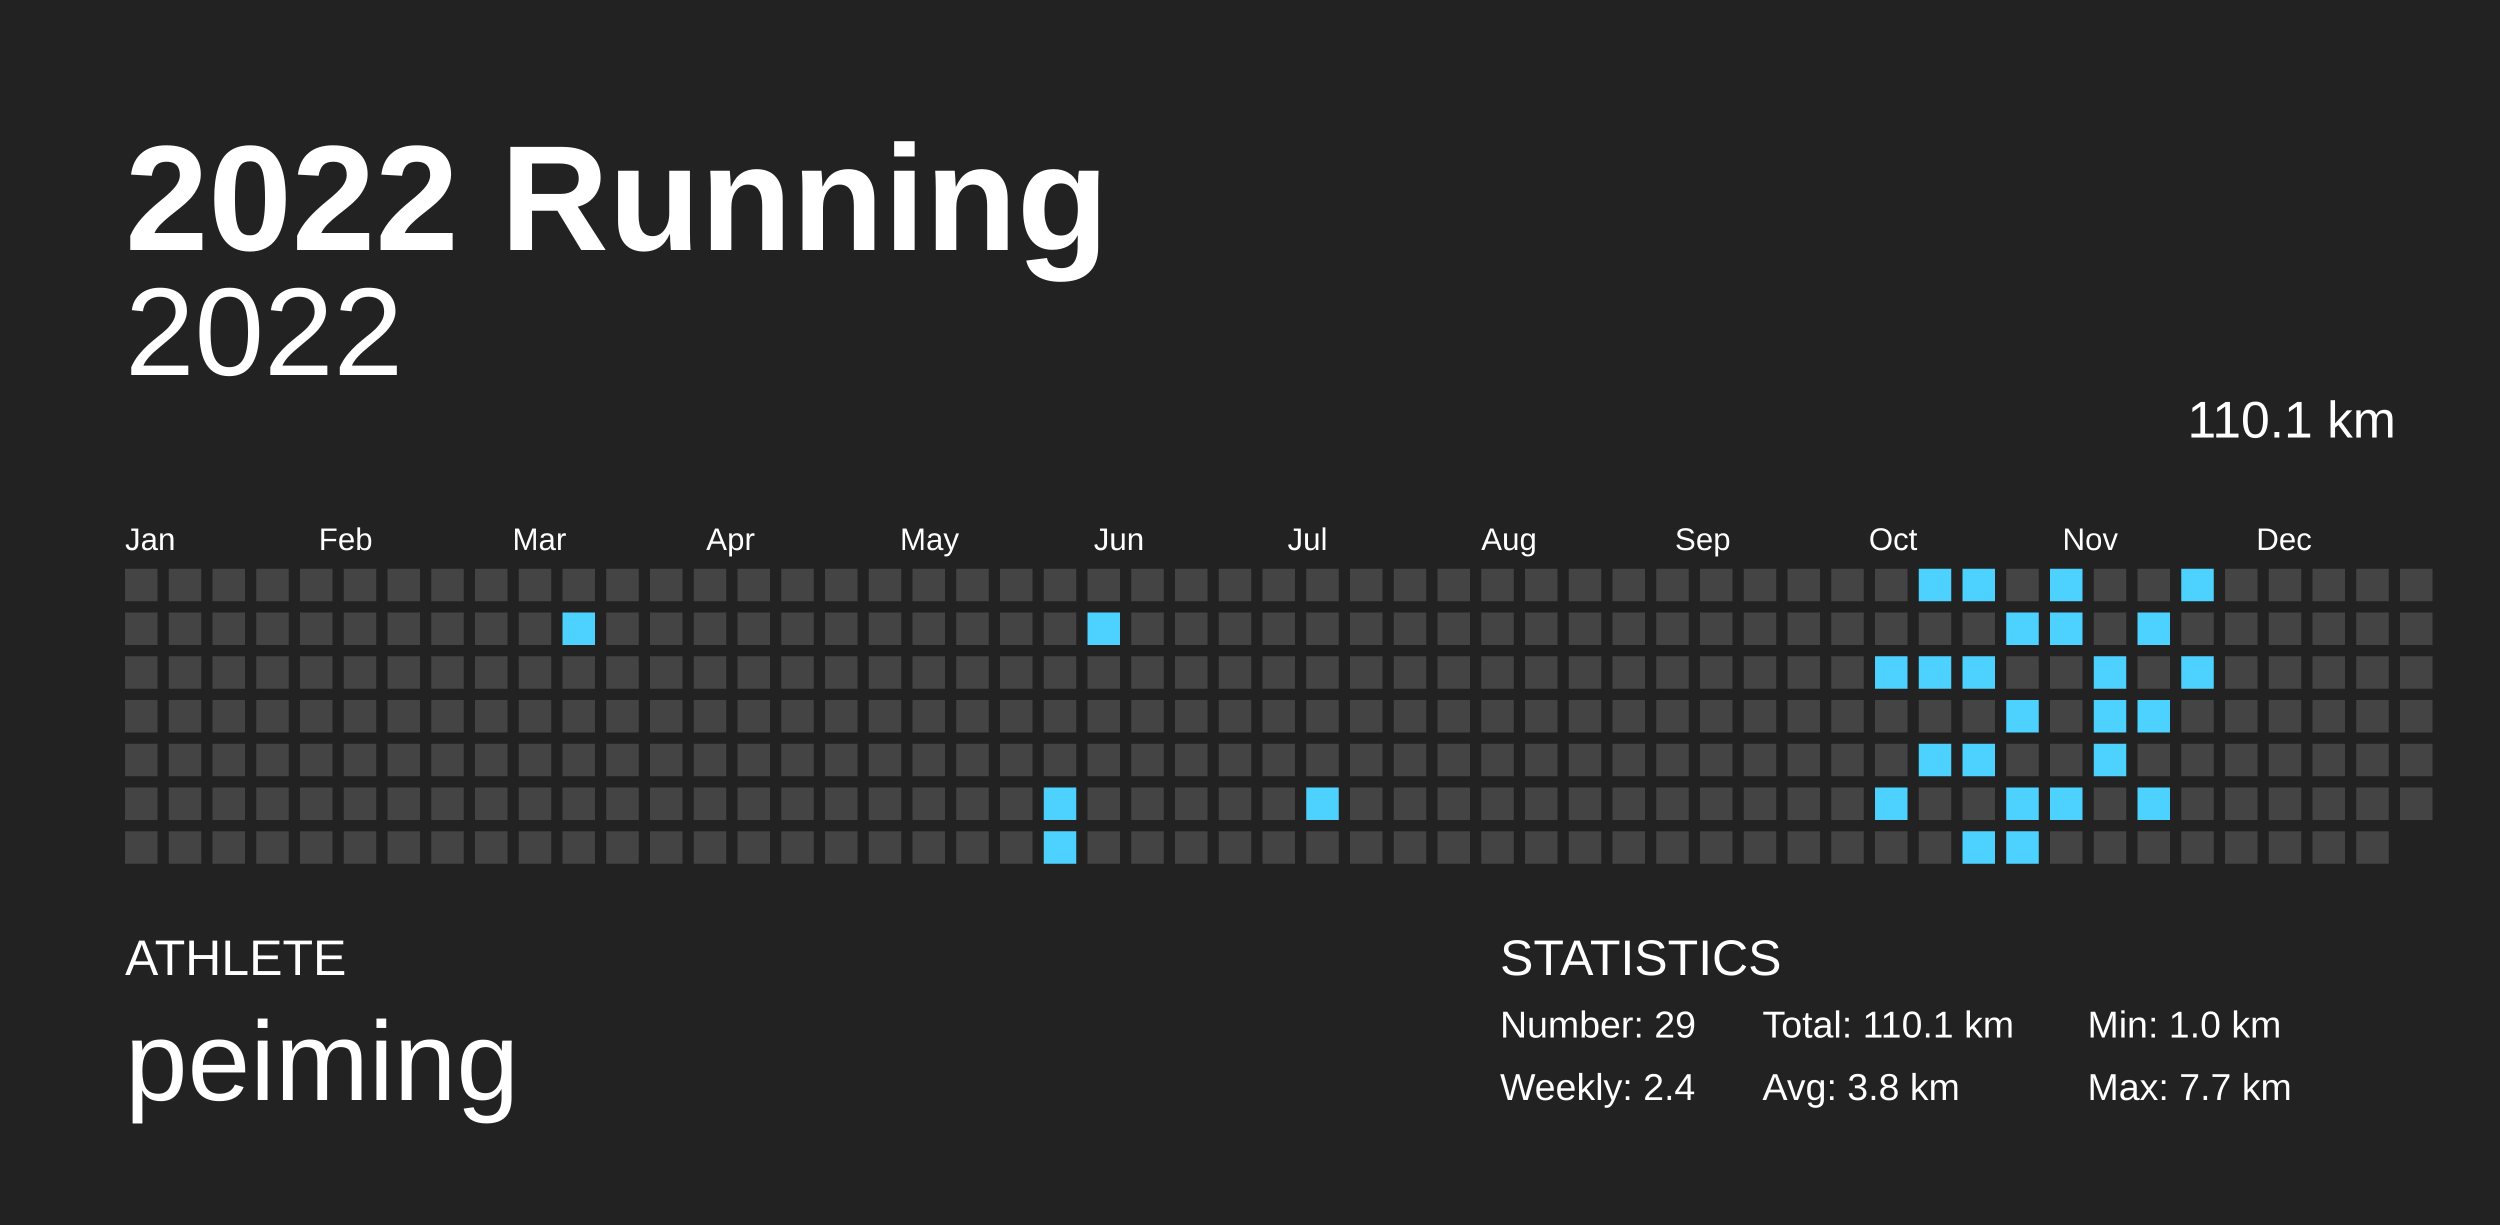
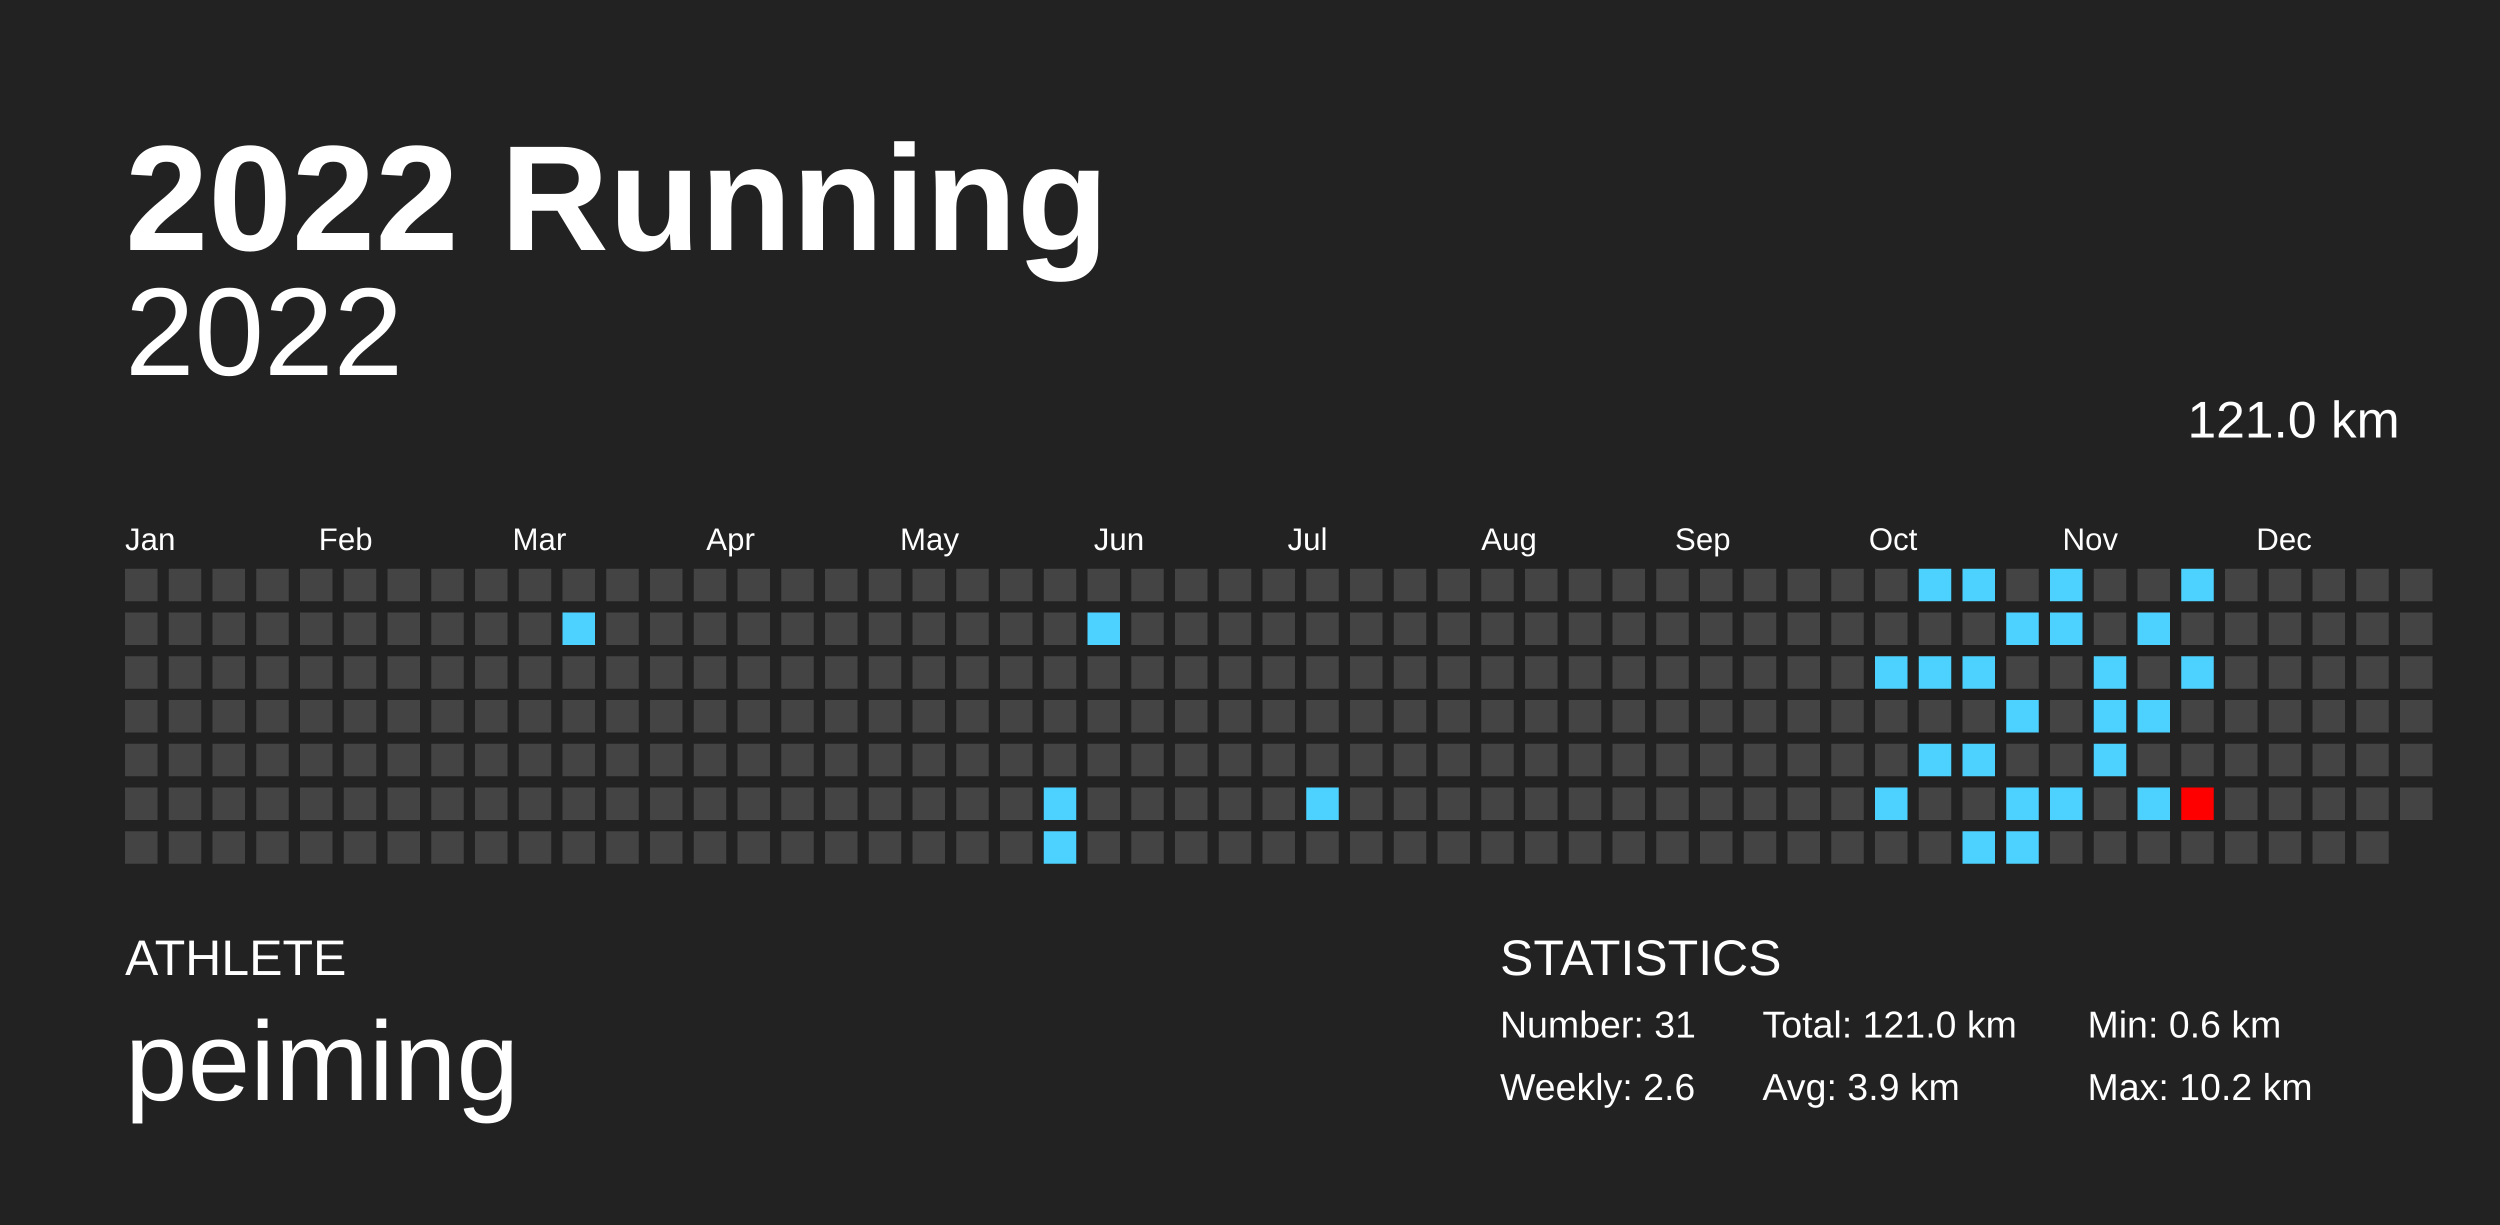
<svg xmlns="http://www.w3.org/2000/svg" baseProfile="full" height="98mm" version="1.1" viewBox="0,0,200,98" width="200mm">
  <defs />
  <rect fill="#222222" height="98" width="200" x="0" y="0" />
  <text fill="#FFFFFF" style="font-size:12px; font-family:Arial; font-weight:bold;" x="10" y="20">2022 Running</text>
  <text fill="#FFFFFF" style="font-size:4px; font-family:Arial" x="10" y="78">ATHLETE</text>
  <text fill="#FFFFFF" style="font-size:9px; font-family:Arial" x="10" y="88">peiming</text>
  <text fill="#FFFFFF" style="font-size:4px; font-family:Arial" x="120" y="78">STATISTICS</text>
-   <text fill="#FFFFFF" style="font-size:3px; font-family:Arial" x="120" y="83">Number: 29</text>
-   <text fill="#FFFFFF" style="font-size:3px; font-family:Arial" x="120" y="88">Weekly: 2.4</text>
-   <text fill="#FFFFFF" style="font-size:3px; font-family:Arial" x="141" y="83">Total: 110.1 km</text>
-   <text fill="#FFFFFF" style="font-size:3px; font-family:Arial" x="141" y="88">Avg: 3.8 km</text>
-   <text fill="#FFFFFF" style="font-size:3px; font-family:Arial" x="167" y="83">Min: 1.0 km</text>
-   <text fill="#FFFFFF" style="font-size:3px; font-family:Arial" x="167" y="88">Max: 7.7 km</text>
+   <text fill="#FFFFFF" style="font-size:3px; font-family:Arial" x="120" y="83">Number: 31</text>
+   <text fill="#FFFFFF" style="font-size:3px; font-family:Arial" x="120" y="88">Weekly: 2.6</text>
+   <text fill="#FFFFFF" style="font-size:3px; font-family:Arial" x="141" y="83">Total: 121.0 km</text>
+   <text fill="#FFFFFF" style="font-size:3px; font-family:Arial" x="141" y="88">Avg: 3.9 km</text>
+   <text fill="#FFFFFF" style="font-size:3px; font-family:Arial" x="167" y="83">Min: 0.6 km</text>
+   <text fill="#FFFFFF" style="font-size:3px; font-family:Arial" x="167" y="88">Max: 10.2 km</text>
  <text alignment-baseline="hanging" fill="#FFFFFF" style="font-size:10.0px; font-family:Arial;" x="10" y="30">2022</text>
-   <text alignment-baseline="hanging" fill="#FFFFFF" style="font-size:4.125px; font-family:Arial;" x="175" y="35">110.1 km</text>
+   <text alignment-baseline="hanging" fill="#FFFFFF" style="font-size:4.125px; font-family:Arial;" x="175" y="35">121.0 km</text>
  <text fill="#FFFFFF" style="font-size:2.5px; font-family:Arial" x="10.0" y="44">Jan</text>
  <text fill="#FFFFFF" style="font-size:2.5px; font-family:Arial" x="25.5" y="44">Feb</text>
  <text fill="#FFFFFF" style="font-size:2.5px; font-family:Arial" x="41.0" y="44">Mar</text>
  <text fill="#FFFFFF" style="font-size:2.5px; font-family:Arial" x="56.5" y="44">Apr</text>
  <text fill="#FFFFFF" style="font-size:2.5px; font-family:Arial" x="72.0" y="44">May</text>
  <text fill="#FFFFFF" style="font-size:2.5px; font-family:Arial" x="87.5" y="44">Jun</text>
  <text fill="#FFFFFF" style="font-size:2.5px; font-family:Arial" x="103.0" y="44">Jul</text>
  <text fill="#FFFFFF" style="font-size:2.5px; font-family:Arial" x="118.5" y="44">Aug</text>
  <text fill="#FFFFFF" style="font-size:2.5px; font-family:Arial" x="134.0" y="44">Sep</text>
  <text fill="#FFFFFF" style="font-size:2.5px; font-family:Arial" x="149.5" y="44">Oct</text>
  <text fill="#FFFFFF" style="font-size:2.5px; font-family:Arial" x="165.0" y="44">Nov</text>
  <text fill="#FFFFFF" style="font-size:2.5px; font-family:Arial" x="180.5" y="44">Dec</text>
  <rect fill="#444444" height="2.6" width="2.6" x="10.0" y="45.5" />
  <rect fill="#444444" height="2.6" width="2.6" x="10.0" y="49.0" />
  <rect fill="#444444" height="2.6" width="2.6" x="10.0" y="52.5" />
  <rect fill="#444444" height="2.6" width="2.6" x="10.0" y="56.0" />
  <rect fill="#444444" height="2.6" width="2.6" x="10.0" y="59.5" />
  <rect fill="#444444" height="2.6" width="2.6" x="10.0" y="63.0" />
  <rect fill="#444444" height="2.6" width="2.6" x="10.0" y="66.5" />
  <rect fill="#444444" height="2.6" width="2.6" x="13.5" y="45.5" />
  <rect fill="#444444" height="2.6" width="2.6" x="13.5" y="49.0" />
  <rect fill="#444444" height="2.6" width="2.6" x="13.5" y="52.5" />
  <rect fill="#444444" height="2.6" width="2.6" x="13.5" y="56.0" />
  <rect fill="#444444" height="2.6" width="2.6" x="13.5" y="59.5" />
  <rect fill="#444444" height="2.6" width="2.6" x="13.5" y="63.0" />
  <rect fill="#444444" height="2.6" width="2.6" x="13.5" y="66.5" />
  <rect fill="#444444" height="2.6" width="2.6" x="17.0" y="45.5" />
  <rect fill="#444444" height="2.6" width="2.6" x="17.0" y="49.0" />
  <rect fill="#444444" height="2.6" width="2.6" x="17.0" y="52.5" />
  <rect fill="#444444" height="2.6" width="2.6" x="17.0" y="56.0" />
  <rect fill="#444444" height="2.6" width="2.6" x="17.0" y="59.5" />
  <rect fill="#444444" height="2.6" width="2.6" x="17.0" y="63.0" />
  <rect fill="#444444" height="2.6" width="2.6" x="17.0" y="66.5" />
  <rect fill="#444444" height="2.6" width="2.6" x="20.5" y="45.5" />
  <rect fill="#444444" height="2.6" width="2.6" x="20.5" y="49.0" />
  <rect fill="#444444" height="2.6" width="2.6" x="20.5" y="52.5" />
  <rect fill="#444444" height="2.6" width="2.6" x="20.5" y="56.0" />
  <rect fill="#444444" height="2.6" width="2.6" x="20.5" y="59.5" />
  <rect fill="#444444" height="2.6" width="2.6" x="20.5" y="63.0" />
  <rect fill="#444444" height="2.6" width="2.6" x="20.5" y="66.5" />
  <rect fill="#444444" height="2.6" width="2.6" x="24.0" y="45.5" />
  <rect fill="#444444" height="2.6" width="2.6" x="24.0" y="49.0" />
  <rect fill="#444444" height="2.6" width="2.6" x="24.0" y="52.5" />
  <rect fill="#444444" height="2.6" width="2.6" x="24.0" y="56.0" />
  <rect fill="#444444" height="2.6" width="2.6" x="24.0" y="59.5" />
  <rect fill="#444444" height="2.6" width="2.6" x="24.0" y="63.0" />
  <rect fill="#444444" height="2.6" width="2.6" x="24.0" y="66.5" />
  <rect fill="#444444" height="2.6" width="2.6" x="27.5" y="45.5" />
  <rect fill="#444444" height="2.6" width="2.6" x="27.5" y="49.0" />
  <rect fill="#444444" height="2.6" width="2.6" x="27.5" y="52.5" />
  <rect fill="#444444" height="2.6" width="2.6" x="27.5" y="56.0" />
  <rect fill="#444444" height="2.6" width="2.6" x="27.5" y="59.5" />
  <rect fill="#444444" height="2.6" width="2.6" x="27.5" y="63.0" />
  <rect fill="#444444" height="2.6" width="2.6" x="27.5" y="66.5" />
  <rect fill="#444444" height="2.6" width="2.6" x="31.0" y="45.5" />
  <rect fill="#444444" height="2.6" width="2.6" x="31.0" y="49.0" />
  <rect fill="#444444" height="2.6" width="2.6" x="31.0" y="52.5" />
  <rect fill="#444444" height="2.6" width="2.6" x="31.0" y="56.0" />
  <rect fill="#444444" height="2.6" width="2.6" x="31.0" y="59.5" />
  <rect fill="#444444" height="2.6" width="2.6" x="31.0" y="63.0" />
  <rect fill="#444444" height="2.6" width="2.6" x="31.0" y="66.5" />
  <rect fill="#444444" height="2.6" width="2.6" x="34.5" y="45.5" />
  <rect fill="#444444" height="2.6" width="2.6" x="34.5" y="49.0" />
  <rect fill="#444444" height="2.6" width="2.6" x="34.5" y="52.5" />
  <rect fill="#444444" height="2.6" width="2.6" x="34.5" y="56.0" />
  <rect fill="#444444" height="2.6" width="2.6" x="34.5" y="59.5" />
  <rect fill="#444444" height="2.6" width="2.6" x="34.5" y="63.0" />
  <rect fill="#444444" height="2.6" width="2.6" x="34.5" y="66.5" />
  <rect fill="#444444" height="2.6" width="2.6" x="38.0" y="45.5" />
  <rect fill="#444444" height="2.6" width="2.6" x="38.0" y="49.0" />
  <rect fill="#444444" height="2.6" width="2.6" x="38.0" y="52.5" />
  <rect fill="#444444" height="2.6" width="2.6" x="38.0" y="56.0" />
  <rect fill="#444444" height="2.6" width="2.6" x="38.0" y="59.5" />
  <rect fill="#444444" height="2.6" width="2.6" x="38.0" y="63.0" />
  <rect fill="#444444" height="2.6" width="2.6" x="38.0" y="66.5" />
  <rect fill="#444444" height="2.6" width="2.6" x="41.5" y="45.5" />
  <rect fill="#444444" height="2.6" width="2.6" x="41.5" y="49.0" />
  <rect fill="#444444" height="2.6" width="2.6" x="41.5" y="52.5" />
  <rect fill="#444444" height="2.6" width="2.6" x="41.5" y="56.0" />
  <rect fill="#444444" height="2.6" width="2.6" x="41.5" y="59.5" />
  <rect fill="#444444" height="2.6" width="2.6" x="41.5" y="63.0" />
  <rect fill="#444444" height="2.6" width="2.6" x="41.5" y="66.5" />
  <rect fill="#444444" height="2.6" width="2.6" x="45.0" y="45.5" />
  <rect fill="#4dd2ff" height="2.6" width="2.6" x="45.0" y="49.0" />
  <rect fill="#444444" height="2.6" width="2.6" x="45.0" y="52.5" />
  <rect fill="#444444" height="2.6" width="2.6" x="45.0" y="56.0" />
  <rect fill="#444444" height="2.6" width="2.6" x="45.0" y="59.5" />
  <rect fill="#444444" height="2.6" width="2.6" x="45.0" y="63.0" />
  <rect fill="#444444" height="2.6" width="2.6" x="45.0" y="66.5" />
  <rect fill="#444444" height="2.6" width="2.6" x="48.5" y="45.5" />
  <rect fill="#444444" height="2.6" width="2.6" x="48.5" y="49.0" />
  <rect fill="#444444" height="2.6" width="2.6" x="48.5" y="52.5" />
  <rect fill="#444444" height="2.6" width="2.6" x="48.5" y="56.0" />
  <rect fill="#444444" height="2.6" width="2.6" x="48.5" y="59.5" />
  <rect fill="#444444" height="2.6" width="2.6" x="48.5" y="63.0" />
  <rect fill="#444444" height="2.6" width="2.6" x="48.5" y="66.5" />
  <rect fill="#444444" height="2.6" width="2.6" x="52.0" y="45.5" />
  <rect fill="#444444" height="2.6" width="2.6" x="52.0" y="49.0" />
  <rect fill="#444444" height="2.6" width="2.6" x="52.0" y="52.5" />
  <rect fill="#444444" height="2.6" width="2.6" x="52.0" y="56.0" />
  <rect fill="#444444" height="2.6" width="2.6" x="52.0" y="59.5" />
  <rect fill="#444444" height="2.6" width="2.6" x="52.0" y="63.0" />
  <rect fill="#444444" height="2.6" width="2.6" x="52.0" y="66.5" />
  <rect fill="#444444" height="2.6" width="2.6" x="55.5" y="45.5" />
  <rect fill="#444444" height="2.6" width="2.6" x="55.5" y="49.0" />
  <rect fill="#444444" height="2.6" width="2.6" x="55.5" y="52.5" />
  <rect fill="#444444" height="2.6" width="2.6" x="55.5" y="56.0" />
  <rect fill="#444444" height="2.6" width="2.6" x="55.5" y="59.5" />
  <rect fill="#444444" height="2.6" width="2.6" x="55.5" y="63.0" />
  <rect fill="#444444" height="2.6" width="2.6" x="55.5" y="66.5" />
  <rect fill="#444444" height="2.6" width="2.6" x="59.0" y="45.5" />
  <rect fill="#444444" height="2.6" width="2.6" x="59.0" y="49.0" />
  <rect fill="#444444" height="2.6" width="2.6" x="59.0" y="52.5" />
  <rect fill="#444444" height="2.6" width="2.6" x="59.0" y="56.0" />
  <rect fill="#444444" height="2.6" width="2.6" x="59.0" y="59.5" />
  <rect fill="#444444" height="2.6" width="2.6" x="59.0" y="63.0" />
  <rect fill="#444444" height="2.6" width="2.6" x="59.0" y="66.5" />
  <rect fill="#444444" height="2.6" width="2.6" x="62.5" y="45.5" />
  <rect fill="#444444" height="2.6" width="2.6" x="62.5" y="49.0" />
  <rect fill="#444444" height="2.6" width="2.6" x="62.5" y="52.5" />
  <rect fill="#444444" height="2.6" width="2.6" x="62.5" y="56.0" />
  <rect fill="#444444" height="2.6" width="2.6" x="62.5" y="59.5" />
  <rect fill="#444444" height="2.6" width="2.6" x="62.5" y="63.0" />
  <rect fill="#444444" height="2.6" width="2.6" x="62.5" y="66.5" />
  <rect fill="#444444" height="2.6" width="2.6" x="66.0" y="45.5" />
  <rect fill="#444444" height="2.6" width="2.6" x="66.0" y="49.0" />
  <rect fill="#444444" height="2.6" width="2.6" x="66.0" y="52.5" />
  <rect fill="#444444" height="2.6" width="2.6" x="66.0" y="56.0" />
  <rect fill="#444444" height="2.6" width="2.6" x="66.0" y="59.5" />
  <rect fill="#444444" height="2.6" width="2.6" x="66.0" y="63.0" />
  <rect fill="#444444" height="2.6" width="2.6" x="66.0" y="66.5" />
  <rect fill="#444444" height="2.6" width="2.6" x="69.5" y="45.5" />
  <rect fill="#444444" height="2.6" width="2.6" x="69.5" y="49.0" />
  <rect fill="#444444" height="2.6" width="2.6" x="69.5" y="52.5" />
  <rect fill="#444444" height="2.6" width="2.6" x="69.5" y="56.0" />
  <rect fill="#444444" height="2.6" width="2.6" x="69.5" y="59.5" />
  <rect fill="#444444" height="2.6" width="2.6" x="69.5" y="63.0" />
  <rect fill="#444444" height="2.6" width="2.6" x="69.5" y="66.5" />
  <rect fill="#444444" height="2.6" width="2.6" x="73.0" y="45.5" />
  <rect fill="#444444" height="2.6" width="2.6" x="73.0" y="49.0" />
  <rect fill="#444444" height="2.6" width="2.6" x="73.0" y="52.5" />
  <rect fill="#444444" height="2.6" width="2.6" x="73.0" y="56.0" />
  <rect fill="#444444" height="2.6" width="2.6" x="73.0" y="59.5" />
  <rect fill="#444444" height="2.6" width="2.6" x="73.0" y="63.0" />
  <rect fill="#444444" height="2.6" width="2.6" x="73.0" y="66.5" />
  <rect fill="#444444" height="2.6" width="2.6" x="76.5" y="45.5" />
  <rect fill="#444444" height="2.6" width="2.6" x="76.5" y="49.0" />
  <rect fill="#444444" height="2.6" width="2.6" x="76.5" y="52.5" />
  <rect fill="#444444" height="2.6" width="2.6" x="76.5" y="56.0" />
  <rect fill="#444444" height="2.6" width="2.6" x="76.5" y="59.5" />
  <rect fill="#444444" height="2.6" width="2.6" x="76.5" y="63.0" />
  <rect fill="#444444" height="2.6" width="2.6" x="76.5" y="66.5" />
  <rect fill="#444444" height="2.6" width="2.6" x="80.0" y="45.5" />
  <rect fill="#444444" height="2.6" width="2.6" x="80.0" y="49.0" />
  <rect fill="#444444" height="2.6" width="2.6" x="80.0" y="52.5" />
  <rect fill="#444444" height="2.6" width="2.6" x="80.0" y="56.0" />
  <rect fill="#444444" height="2.6" width="2.6" x="80.0" y="59.5" />
  <rect fill="#444444" height="2.6" width="2.6" x="80.0" y="63.0" />
  <rect fill="#444444" height="2.6" width="2.6" x="80.0" y="66.5" />
  <rect fill="#444444" height="2.6" width="2.6" x="83.5" y="45.5" />
  <rect fill="#444444" height="2.6" width="2.6" x="83.5" y="49.0" />
  <rect fill="#444444" height="2.6" width="2.6" x="83.5" y="52.5" />
  <rect fill="#444444" height="2.6" width="2.6" x="83.5" y="56.0" />
  <rect fill="#444444" height="2.6" width="2.6" x="83.5" y="59.5" />
  <rect fill="#4dd2ff" height="2.6" width="2.6" x="83.5" y="63.0" />
  <rect fill="#4dd2ff" height="2.6" width="2.6" x="83.5" y="66.5" />
  <rect fill="#444444" height="2.6" width="2.6" x="87.0" y="45.5" />
  <rect fill="#4dd2ff" height="2.6" width="2.6" x="87.0" y="49.0" />
  <rect fill="#444444" height="2.6" width="2.6" x="87.0" y="52.5" />
  <rect fill="#444444" height="2.6" width="2.6" x="87.0" y="56.0" />
  <rect fill="#444444" height="2.6" width="2.6" x="87.0" y="59.5" />
  <rect fill="#444444" height="2.6" width="2.6" x="87.0" y="63.0" />
  <rect fill="#444444" height="2.6" width="2.6" x="87.0" y="66.5" />
  <rect fill="#444444" height="2.6" width="2.6" x="90.5" y="45.5" />
  <rect fill="#444444" height="2.6" width="2.6" x="90.5" y="49.0" />
  <rect fill="#444444" height="2.6" width="2.6" x="90.5" y="52.5" />
  <rect fill="#444444" height="2.6" width="2.6" x="90.5" y="56.0" />
  <rect fill="#444444" height="2.6" width="2.6" x="90.5" y="59.5" />
  <rect fill="#444444" height="2.6" width="2.6" x="90.5" y="63.0" />
  <rect fill="#444444" height="2.6" width="2.6" x="90.5" y="66.5" />
  <rect fill="#444444" height="2.6" width="2.6" x="94.0" y="45.5" />
  <rect fill="#444444" height="2.6" width="2.6" x="94.0" y="49.0" />
  <rect fill="#444444" height="2.6" width="2.6" x="94.0" y="52.5" />
  <rect fill="#444444" height="2.6" width="2.6" x="94.0" y="56.0" />
  <rect fill="#444444" height="2.6" width="2.6" x="94.0" y="59.5" />
  <rect fill="#444444" height="2.6" width="2.6" x="94.0" y="63.0" />
  <rect fill="#444444" height="2.6" width="2.6" x="94.0" y="66.5" />
  <rect fill="#444444" height="2.6" width="2.6" x="97.5" y="45.5" />
  <rect fill="#444444" height="2.6" width="2.6" x="97.5" y="49.0" />
  <rect fill="#444444" height="2.6" width="2.6" x="97.5" y="52.5" />
  <rect fill="#444444" height="2.6" width="2.6" x="97.5" y="56.0" />
  <rect fill="#444444" height="2.6" width="2.6" x="97.5" y="59.5" />
  <rect fill="#444444" height="2.6" width="2.6" x="97.5" y="63.0" />
  <rect fill="#444444" height="2.6" width="2.6" x="97.5" y="66.5" />
  <rect fill="#444444" height="2.6" width="2.6" x="101.0" y="45.5" />
  <rect fill="#444444" height="2.6" width="2.6" x="101.0" y="49.0" />
  <rect fill="#444444" height="2.6" width="2.6" x="101.0" y="52.5" />
  <rect fill="#444444" height="2.6" width="2.6" x="101.0" y="56.0" />
  <rect fill="#444444" height="2.6" width="2.6" x="101.0" y="59.5" />
  <rect fill="#444444" height="2.6" width="2.6" x="101.0" y="63.0" />
  <rect fill="#444444" height="2.6" width="2.6" x="101.0" y="66.5" />
  <rect fill="#444444" height="2.6" width="2.6" x="104.5" y="45.5" />
  <rect fill="#444444" height="2.6" width="2.6" x="104.5" y="49.0" />
  <rect fill="#444444" height="2.6" width="2.6" x="104.5" y="52.5" />
  <rect fill="#444444" height="2.6" width="2.6" x="104.5" y="56.0" />
  <rect fill="#444444" height="2.6" width="2.6" x="104.5" y="59.5" />
  <rect fill="#4dd2ff" height="2.6" width="2.6" x="104.5" y="63.0" />
  <rect fill="#444444" height="2.6" width="2.6" x="104.5" y="66.5" />
  <rect fill="#444444" height="2.6" width="2.6" x="108.0" y="45.5" />
  <rect fill="#444444" height="2.6" width="2.6" x="108.0" y="49.0" />
  <rect fill="#444444" height="2.6" width="2.6" x="108.0" y="52.5" />
  <rect fill="#444444" height="2.6" width="2.6" x="108.0" y="56.0" />
  <rect fill="#444444" height="2.6" width="2.6" x="108.0" y="59.5" />
  <rect fill="#444444" height="2.6" width="2.6" x="108.0" y="63.0" />
  <rect fill="#444444" height="2.6" width="2.6" x="108.0" y="66.5" />
  <rect fill="#444444" height="2.6" width="2.6" x="111.5" y="45.5" />
  <rect fill="#444444" height="2.6" width="2.6" x="111.5" y="49.0" />
  <rect fill="#444444" height="2.6" width="2.6" x="111.5" y="52.5" />
  <rect fill="#444444" height="2.6" width="2.6" x="111.5" y="56.0" />
  <rect fill="#444444" height="2.6" width="2.6" x="111.5" y="59.5" />
  <rect fill="#444444" height="2.6" width="2.6" x="111.5" y="63.0" />
  <rect fill="#444444" height="2.6" width="2.6" x="111.5" y="66.5" />
  <rect fill="#444444" height="2.6" width="2.6" x="115.0" y="45.5" />
  <rect fill="#444444" height="2.6" width="2.6" x="115.0" y="49.0" />
  <rect fill="#444444" height="2.6" width="2.6" x="115.0" y="52.5" />
  <rect fill="#444444" height="2.6" width="2.6" x="115.0" y="56.0" />
  <rect fill="#444444" height="2.6" width="2.6" x="115.0" y="59.5" />
  <rect fill="#444444" height="2.6" width="2.6" x="115.0" y="63.0" />
  <rect fill="#444444" height="2.6" width="2.6" x="115.0" y="66.5" />
  <rect fill="#444444" height="2.6" width="2.6" x="118.5" y="45.5" />
  <rect fill="#444444" height="2.6" width="2.6" x="118.5" y="49.0" />
  <rect fill="#444444" height="2.6" width="2.6" x="118.5" y="52.5" />
  <rect fill="#444444" height="2.6" width="2.6" x="118.5" y="56.0" />
  <rect fill="#444444" height="2.6" width="2.6" x="118.5" y="59.5" />
  <rect fill="#444444" height="2.6" width="2.6" x="118.5" y="63.0" />
  <rect fill="#444444" height="2.6" width="2.6" x="118.5" y="66.5" />
  <rect fill="#444444" height="2.6" width="2.6" x="122.0" y="45.5" />
  <rect fill="#444444" height="2.6" width="2.6" x="122.0" y="49.0" />
  <rect fill="#444444" height="2.6" width="2.6" x="122.0" y="52.5" />
  <rect fill="#444444" height="2.6" width="2.6" x="122.0" y="56.0" />
  <rect fill="#444444" height="2.6" width="2.6" x="122.0" y="59.5" />
  <rect fill="#444444" height="2.6" width="2.6" x="122.0" y="63.0" />
  <rect fill="#444444" height="2.6" width="2.6" x="122.0" y="66.5" />
  <rect fill="#444444" height="2.6" width="2.6" x="125.5" y="45.5" />
  <rect fill="#444444" height="2.6" width="2.6" x="125.5" y="49.0" />
  <rect fill="#444444" height="2.6" width="2.6" x="125.5" y="52.5" />
  <rect fill="#444444" height="2.6" width="2.6" x="125.5" y="56.0" />
  <rect fill="#444444" height="2.6" width="2.6" x="125.5" y="59.5" />
  <rect fill="#444444" height="2.6" width="2.6" x="125.5" y="63.0" />
  <rect fill="#444444" height="2.6" width="2.6" x="125.5" y="66.5" />
  <rect fill="#444444" height="2.6" width="2.6" x="129.0" y="45.5" />
  <rect fill="#444444" height="2.6" width="2.6" x="129.0" y="49.0" />
  <rect fill="#444444" height="2.6" width="2.6" x="129.0" y="52.5" />
  <rect fill="#444444" height="2.6" width="2.6" x="129.0" y="56.0" />
  <rect fill="#444444" height="2.6" width="2.6" x="129.0" y="59.5" />
  <rect fill="#444444" height="2.6" width="2.6" x="129.0" y="63.0" />
  <rect fill="#444444" height="2.6" width="2.6" x="129.0" y="66.5" />
  <rect fill="#444444" height="2.6" width="2.6" x="132.5" y="45.5" />
  <rect fill="#444444" height="2.6" width="2.6" x="132.5" y="49.0" />
  <rect fill="#444444" height="2.6" width="2.6" x="132.5" y="52.5" />
  <rect fill="#444444" height="2.6" width="2.6" x="132.5" y="56.0" />
  <rect fill="#444444" height="2.6" width="2.6" x="132.5" y="59.5" />
  <rect fill="#444444" height="2.6" width="2.6" x="132.5" y="63.0" />
  <rect fill="#444444" height="2.6" width="2.6" x="132.5" y="66.5" />
  <rect fill="#444444" height="2.6" width="2.6" x="136.0" y="45.5" />
  <rect fill="#444444" height="2.6" width="2.6" x="136.0" y="49.0" />
  <rect fill="#444444" height="2.6" width="2.6" x="136.0" y="52.5" />
  <rect fill="#444444" height="2.6" width="2.6" x="136.0" y="56.0" />
  <rect fill="#444444" height="2.6" width="2.6" x="136.0" y="59.5" />
  <rect fill="#444444" height="2.6" width="2.6" x="136.0" y="63.0" />
  <rect fill="#444444" height="2.6" width="2.6" x="136.0" y="66.5" />
  <rect fill="#444444" height="2.6" width="2.6" x="139.5" y="45.5" />
  <rect fill="#444444" height="2.6" width="2.6" x="139.5" y="49.0" />
  <rect fill="#444444" height="2.6" width="2.6" x="139.5" y="52.5" />
  <rect fill="#444444" height="2.6" width="2.6" x="139.5" y="56.0" />
  <rect fill="#444444" height="2.6" width="2.6" x="139.5" y="59.5" />
  <rect fill="#444444" height="2.6" width="2.6" x="139.5" y="63.0" />
  <rect fill="#444444" height="2.6" width="2.6" x="139.5" y="66.5" />
  <rect fill="#444444" height="2.6" width="2.6" x="143.0" y="45.5" />
  <rect fill="#444444" height="2.6" width="2.6" x="143.0" y="49.0" />
  <rect fill="#444444" height="2.6" width="2.6" x="143.0" y="52.5" />
  <rect fill="#444444" height="2.6" width="2.6" x="143.0" y="56.0" />
  <rect fill="#444444" height="2.6" width="2.6" x="143.0" y="59.5" />
  <rect fill="#444444" height="2.6" width="2.6" x="143.0" y="63.0" />
  <rect fill="#444444" height="2.6" width="2.6" x="143.0" y="66.5" />
  <rect fill="#444444" height="2.6" width="2.6" x="146.5" y="45.5" />
  <rect fill="#444444" height="2.6" width="2.6" x="146.5" y="49.0" />
  <rect fill="#444444" height="2.6" width="2.6" x="146.5" y="52.5" />
  <rect fill="#444444" height="2.6" width="2.6" x="146.5" y="56.0" />
  <rect fill="#444444" height="2.6" width="2.6" x="146.5" y="59.5" />
  <rect fill="#444444" height="2.6" width="2.6" x="146.5" y="63.0" />
  <rect fill="#444444" height="2.6" width="2.6" x="146.5" y="66.5" />
  <rect fill="#444444" height="2.6" width="2.6" x="150.0" y="45.5" />
  <rect fill="#444444" height="2.6" width="2.6" x="150.0" y="49.0" />
  <rect fill="#4dd2ff" height="2.6" width="2.6" x="150.0" y="52.5" />
  <rect fill="#444444" height="2.6" width="2.6" x="150.0" y="56.0" />
  <rect fill="#444444" height="2.6" width="2.6" x="150.0" y="59.5" />
  <rect fill="#4dd2ff" height="2.6" width="2.6" x="150.0" y="63.0" />
  <rect fill="#444444" height="2.6" width="2.6" x="150.0" y="66.5" />
  <rect fill="#4dd2ff" height="2.6" width="2.6" x="153.5" y="45.5" />
  <rect fill="#444444" height="2.6" width="2.6" x="153.5" y="49.0" />
  <rect fill="#4dd2ff" height="2.6" width="2.6" x="153.5" y="52.5" />
  <rect fill="#444444" height="2.6" width="2.6" x="153.5" y="56.0" />
  <rect fill="#4dd2ff" height="2.6" width="2.6" x="153.5" y="59.5" />
  <rect fill="#444444" height="2.6" width="2.6" x="153.5" y="63.0" />
  <rect fill="#444444" height="2.6" width="2.6" x="153.5" y="66.5" />
  <rect fill="#4dd2ff" height="2.6" width="2.6" x="157.0" y="45.5" />
  <rect fill="#444444" height="2.6" width="2.6" x="157.0" y="49.0" />
  <rect fill="#4dd2ff" height="2.6" width="2.6" x="157.0" y="52.5" />
  <rect fill="#444444" height="2.6" width="2.6" x="157.0" y="56.0" />
  <rect fill="#4dd2ff" height="2.6" width="2.6" x="157.0" y="59.5" />
  <rect fill="#444444" height="2.6" width="2.6" x="157.0" y="63.0" />
  <rect fill="#4dd2ff" height="2.6" width="2.6" x="157.0" y="66.5" />
  <rect fill="#444444" height="2.6" width="2.6" x="160.5" y="45.5" />
  <rect fill="#4dd2ff" height="2.6" width="2.6" x="160.5" y="49.0" />
  <rect fill="#444444" height="2.6" width="2.6" x="160.5" y="52.5" />
  <rect fill="#4dd2ff" height="2.6" width="2.6" x="160.5" y="56.0" />
  <rect fill="#444444" height="2.6" width="2.6" x="160.5" y="59.5" />
  <rect fill="#4dd2ff" height="2.6" width="2.6" x="160.5" y="63.0" />
  <rect fill="#4dd2ff" height="2.6" width="2.6" x="160.5" y="66.5" />
  <rect fill="#4dd2ff" height="2.6" width="2.6" x="164.0" y="45.5" />
  <rect fill="#4dd2ff" height="2.6" width="2.6" x="164.0" y="49.0" />
  <rect fill="#444444" height="2.6" width="2.6" x="164.0" y="52.5" />
  <rect fill="#444444" height="2.6" width="2.6" x="164.0" y="56.0" />
  <rect fill="#444444" height="2.6" width="2.6" x="164.0" y="59.5" />
  <rect fill="#4dd2ff" height="2.6" width="2.6" x="164.0" y="63.0" />
  <rect fill="#444444" height="2.6" width="2.6" x="164.0" y="66.5" />
  <rect fill="#444444" height="2.6" width="2.6" x="167.5" y="45.5" />
  <rect fill="#444444" height="2.6" width="2.6" x="167.5" y="49.0" />
  <rect fill="#4dd2ff" height="2.6" width="2.6" x="167.5" y="52.5" />
  <rect fill="#4dd2ff" height="2.6" width="2.6" x="167.5" y="56.0" />
  <rect fill="#4dd2ff" height="2.6" width="2.6" x="167.5" y="59.5" />
  <rect fill="#444444" height="2.6" width="2.6" x="167.5" y="63.0" />
  <rect fill="#444444" height="2.6" width="2.6" x="167.5" y="66.5" />
  <rect fill="#444444" height="2.6" width="2.6" x="171.0" y="45.5" />
  <rect fill="#4dd2ff" height="2.6" width="2.6" x="171.0" y="49.0" />
  <rect fill="#444444" height="2.6" width="2.6" x="171.0" y="52.5" />
  <rect fill="#4dd2ff" height="2.6" width="2.6" x="171.0" y="56.0" />
  <rect fill="#444444" height="2.6" width="2.6" x="171.0" y="59.5" />
  <rect fill="#4dd2ff" height="2.6" width="2.6" x="171.0" y="63.0" />
  <rect fill="#444444" height="2.6" width="2.6" x="171.0" y="66.5" />
  <rect fill="#4dd2ff" height="2.6" width="2.6" x="174.5" y="45.5" />
  <rect fill="#444444" height="2.6" width="2.6" x="174.5" y="49.0" />
  <rect fill="#4dd2ff" height="2.6" width="2.6" x="174.5" y="52.5" />
  <rect fill="#444444" height="2.6" width="2.6" x="174.5" y="56.0" />
  <rect fill="#444444" height="2.6" width="2.6" x="174.5" y="59.5" />
-   <rect fill="#444444" height="2.6" width="2.6" x="174.5" y="63.0" />
+   <rect fill="#ff0000" height="2.6" width="2.6" x="174.5" y="63.0" />
  <rect fill="#444444" height="2.6" width="2.6" x="174.5" y="66.5" />
  <rect fill="#444444" height="2.6" width="2.6" x="178.0" y="45.5" />
  <rect fill="#444444" height="2.6" width="2.6" x="178.0" y="49.0" />
  <rect fill="#444444" height="2.6" width="2.6" x="178.0" y="52.5" />
  <rect fill="#444444" height="2.6" width="2.6" x="178.0" y="56.0" />
  <rect fill="#444444" height="2.6" width="2.6" x="178.0" y="59.5" />
  <rect fill="#444444" height="2.6" width="2.6" x="178.0" y="63.0" />
  <rect fill="#444444" height="2.6" width="2.6" x="178.0" y="66.5" />
  <rect fill="#444444" height="2.6" width="2.6" x="181.5" y="45.5" />
  <rect fill="#444444" height="2.6" width="2.6" x="181.5" y="49.0" />
  <rect fill="#444444" height="2.6" width="2.6" x="181.5" y="52.5" />
  <rect fill="#444444" height="2.6" width="2.6" x="181.5" y="56.0" />
  <rect fill="#444444" height="2.6" width="2.6" x="181.5" y="59.5" />
  <rect fill="#444444" height="2.6" width="2.6" x="181.5" y="63.0" />
  <rect fill="#444444" height="2.6" width="2.6" x="181.5" y="66.5" />
  <rect fill="#444444" height="2.6" width="2.6" x="185.0" y="45.5" />
  <rect fill="#444444" height="2.6" width="2.6" x="185.0" y="49.0" />
  <rect fill="#444444" height="2.6" width="2.6" x="185.0" y="52.5" />
  <rect fill="#444444" height="2.6" width="2.6" x="185.0" y="56.0" />
  <rect fill="#444444" height="2.6" width="2.6" x="185.0" y="59.5" />
  <rect fill="#444444" height="2.6" width="2.6" x="185.0" y="63.0" />
  <rect fill="#444444" height="2.6" width="2.6" x="185.0" y="66.5" />
  <rect fill="#444444" height="2.6" width="2.6" x="188.5" y="45.5" />
  <rect fill="#444444" height="2.6" width="2.6" x="188.5" y="49.0" />
  <rect fill="#444444" height="2.6" width="2.6" x="188.5" y="52.5" />
  <rect fill="#444444" height="2.6" width="2.6" x="188.5" y="56.0" />
  <rect fill="#444444" height="2.6" width="2.6" x="188.5" y="59.5" />
  <rect fill="#444444" height="2.6" width="2.6" x="188.5" y="63.0" />
  <rect fill="#444444" height="2.6" width="2.6" x="188.5" y="66.5" />
  <rect fill="#444444" height="2.6" width="2.6" x="192.0" y="45.5" />
  <rect fill="#444444" height="2.6" width="2.6" x="192.0" y="49.0" />
  <rect fill="#444444" height="2.6" width="2.6" x="192.0" y="52.5" />
  <rect fill="#444444" height="2.6" width="2.6" x="192.0" y="56.0" />
  <rect fill="#444444" height="2.6" width="2.6" x="192.0" y="59.5" />
  <rect fill="#444444" height="2.6" width="2.6" x="192.0" y="63.0" />
</svg>
